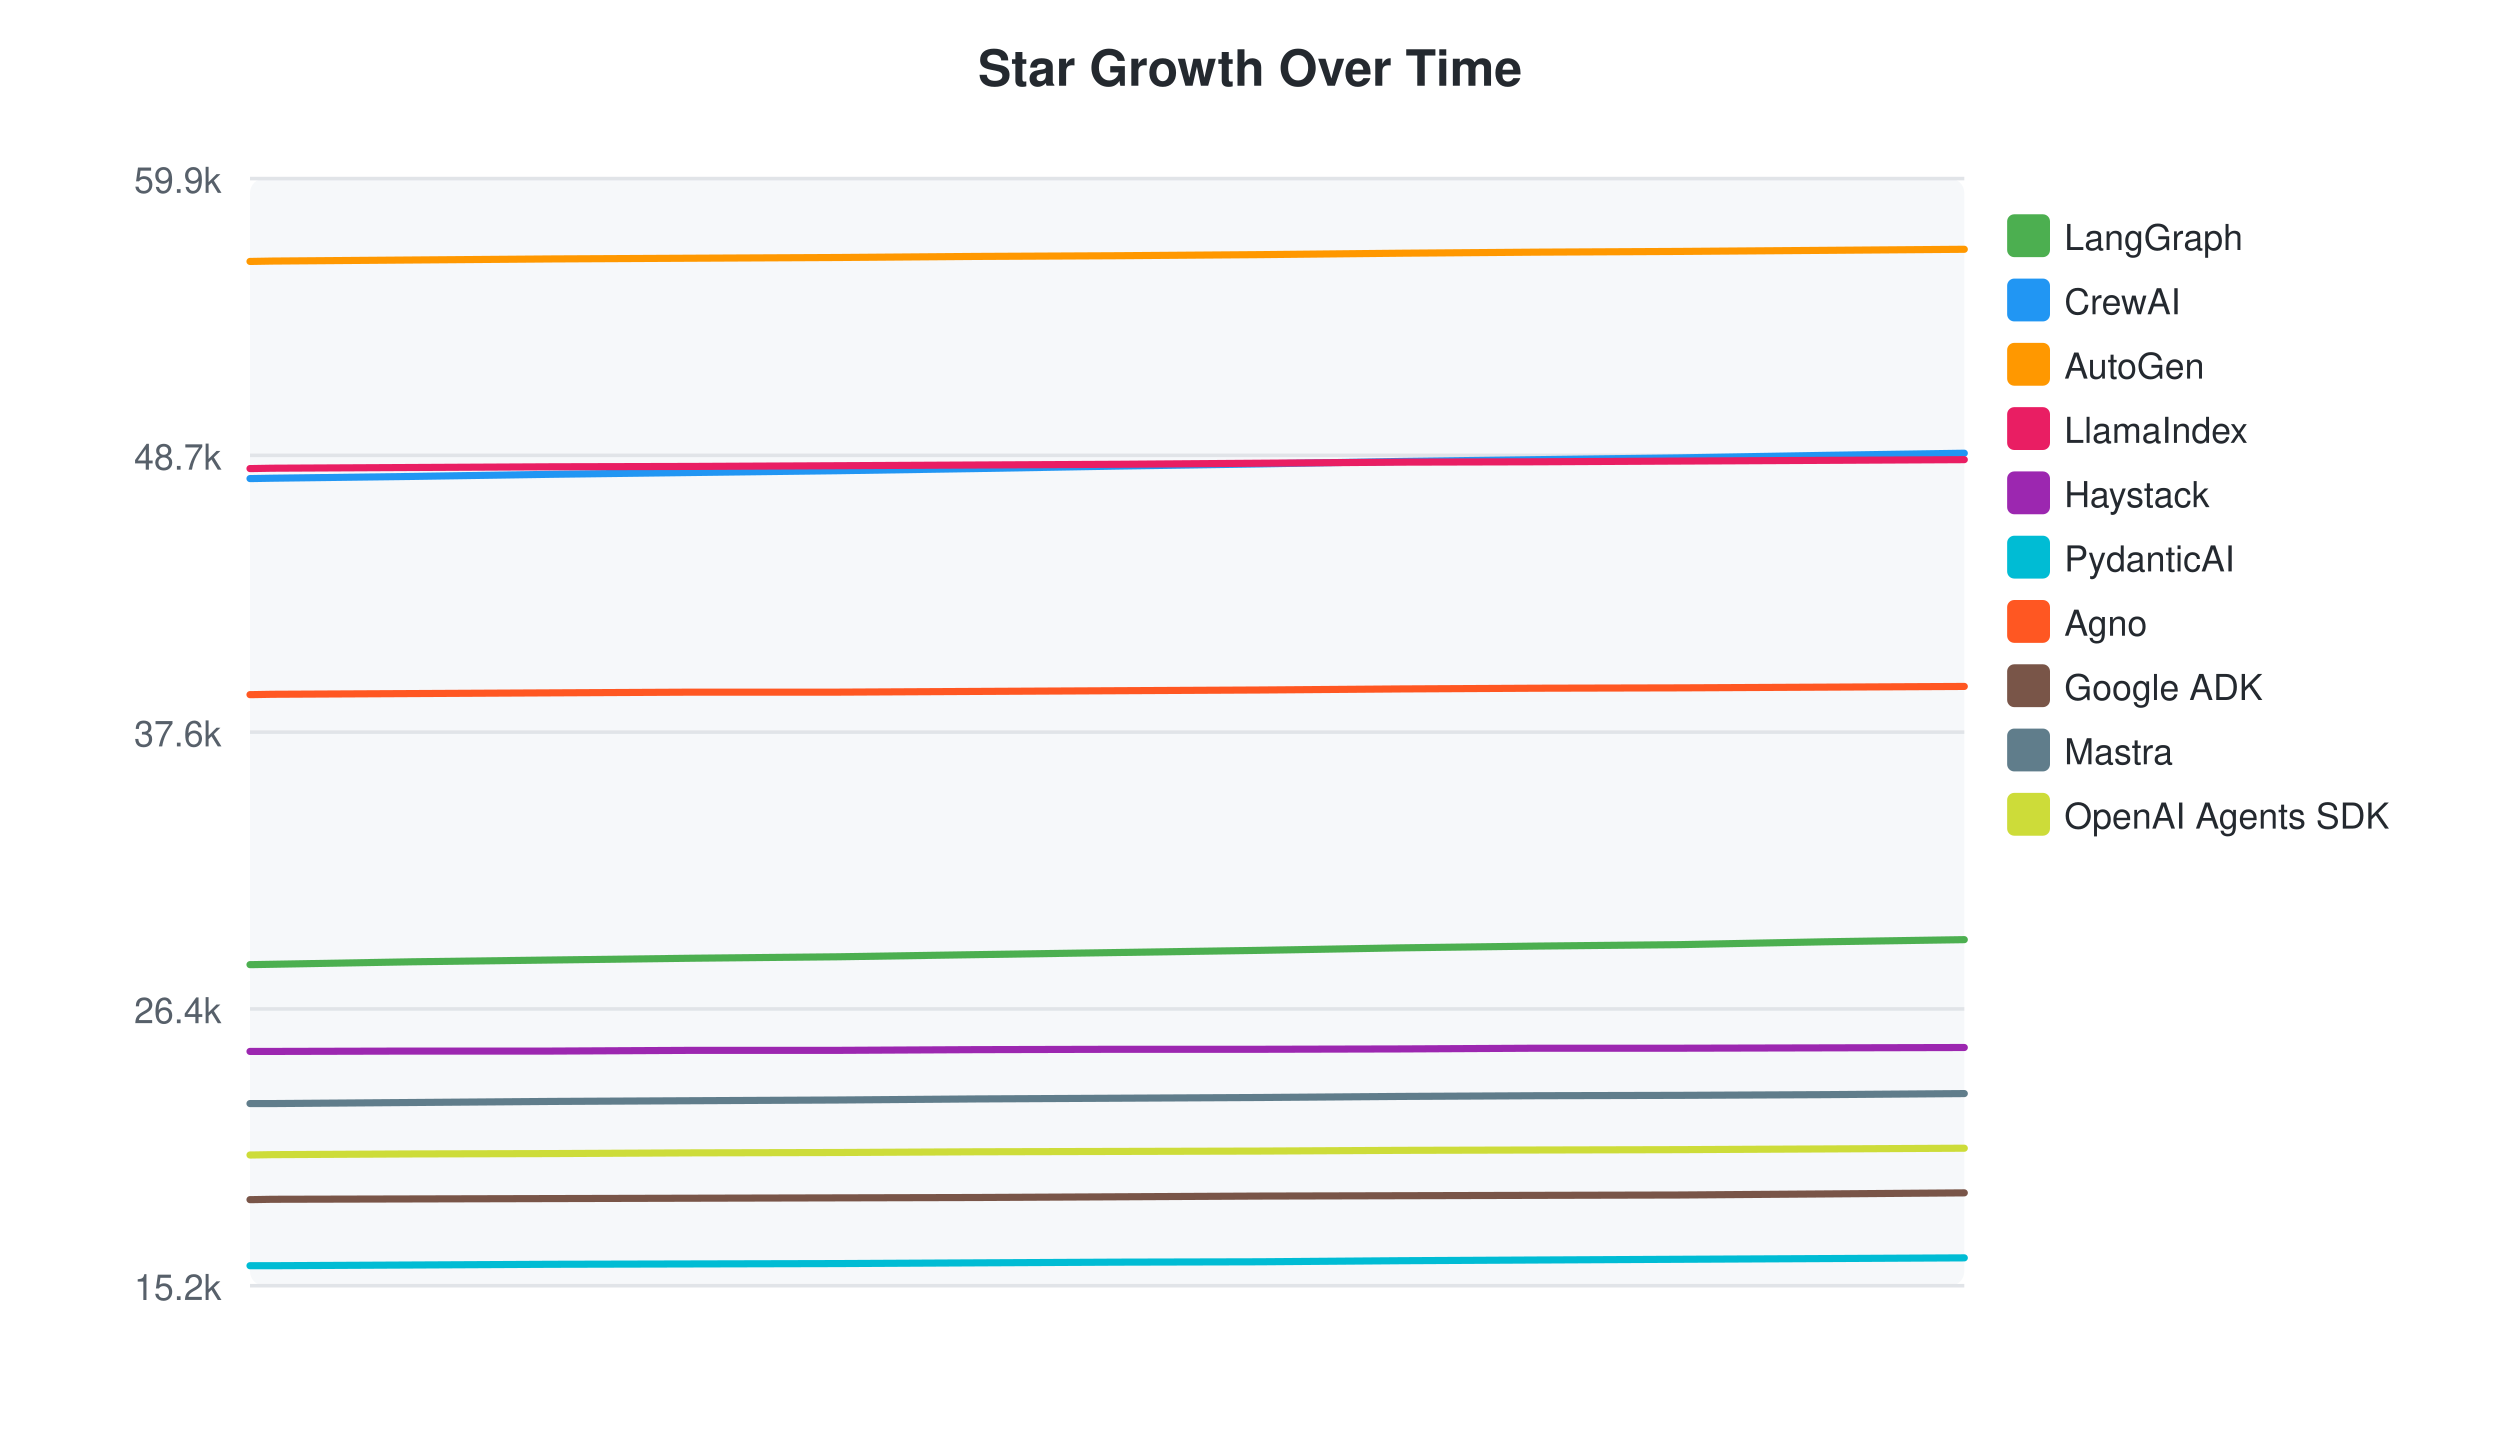
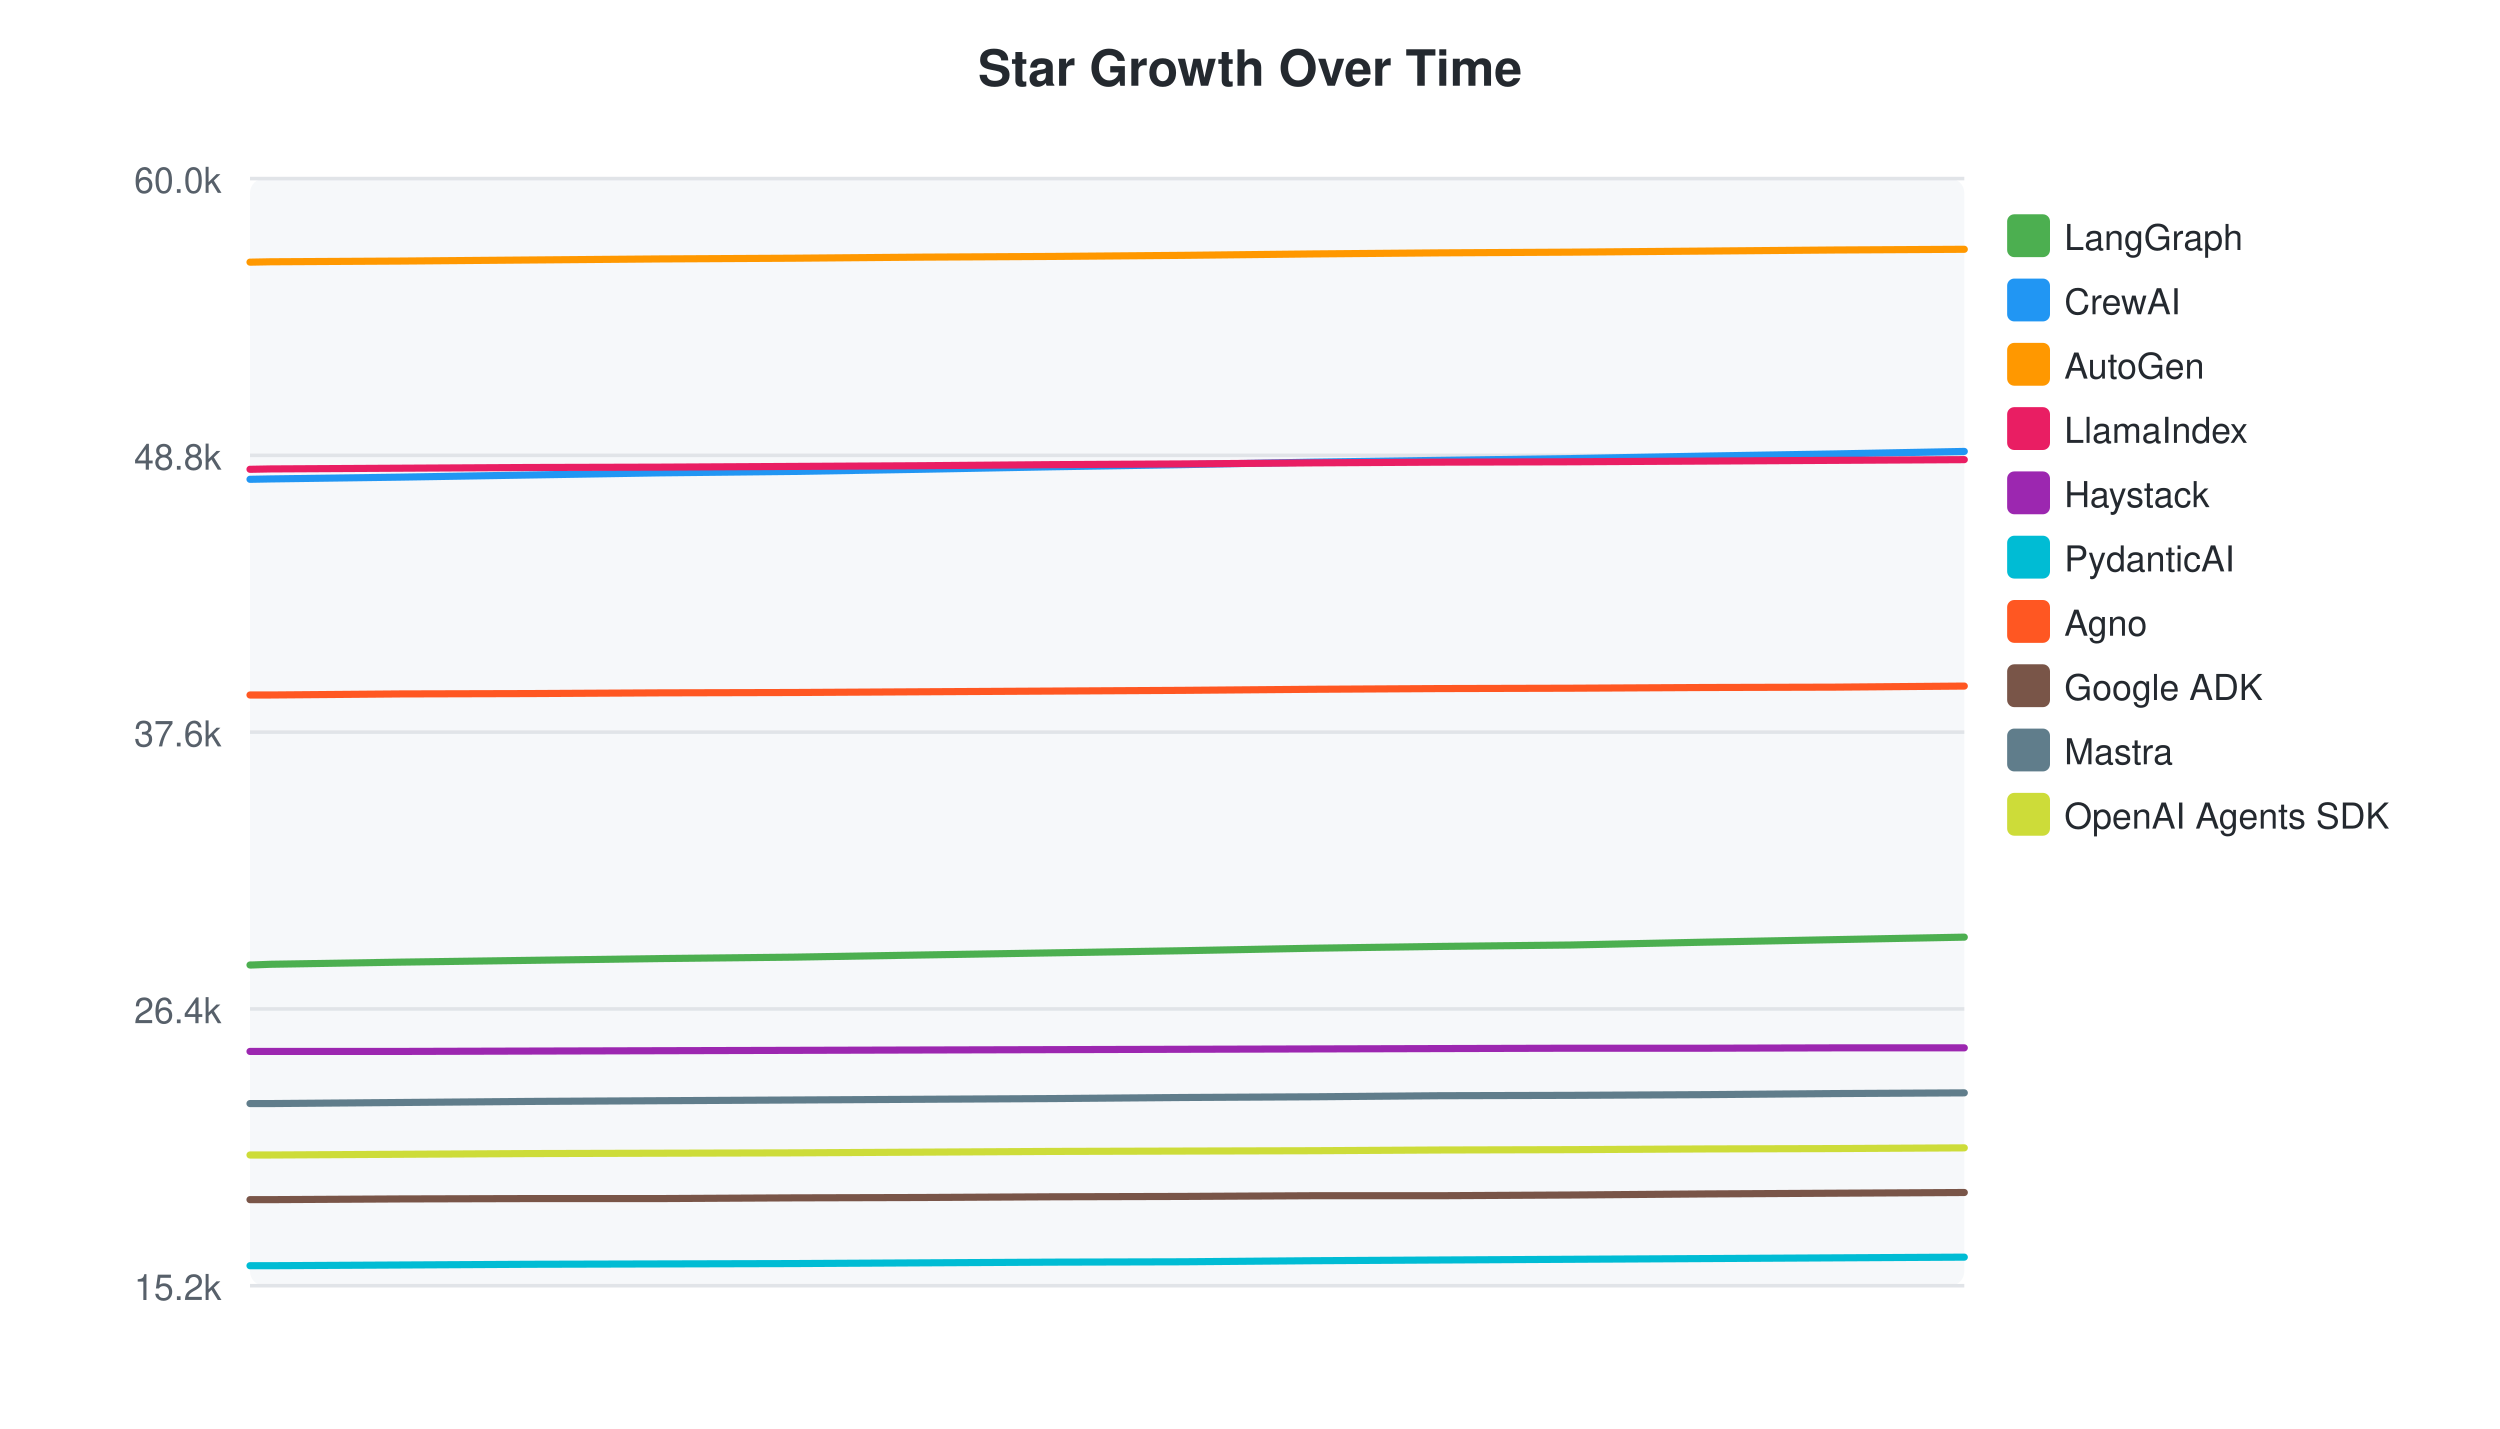
<svg xmlns="http://www.w3.org/2000/svg" width="700" height="400">
  <style>text { font-family: -apple-system, BlinkMacSystemFont, "Segoe UI", Helvetica, Arial, sans-serif; }</style>
  <text x="350" y="24" text-anchor="middle" font-size="14" font-weight="bold" fill="#24292f">Star Growth Over Time</text>
  <rect x="70" y="50" width="480" height="310" fill="#f6f8fa" rx="4" />
  <line x1="70" y1="50.0" x2="550" y2="50.0" stroke="#e1e4e8" stroke-width="1" />
-   <text x="62" y="54.0" text-anchor="end" font-size="10" fill="#57606a">59.9k</text>
+   <text x="62" y="54.0" text-anchor="end" font-size="10" fill="#57606a">60.0k</text>
  <line x1="70" y1="127.5" x2="550" y2="127.5" stroke="#e1e4e8" stroke-width="1" />
-   <text x="62" y="131.5" text-anchor="end" font-size="10" fill="#57606a">48.7k</text>
+   <text x="62" y="131.5" text-anchor="end" font-size="10" fill="#57606a">48.8k</text>
  <line x1="70" y1="205.0" x2="550" y2="205.0" stroke="#e1e4e8" stroke-width="1" />
  <text x="62" y="209.0" text-anchor="end" font-size="10" fill="#57606a">37.6k</text>
  <line x1="70" y1="282.5" x2="550" y2="282.5" stroke="#e1e4e8" stroke-width="1" />
  <text x="62" y="286.5" text-anchor="end" font-size="10" fill="#57606a">26.4k</text>
  <line x1="70" y1="360.0" x2="550" y2="360.0" stroke="#e1e4e8" stroke-width="1" />
  <text x="62" y="364.0" text-anchor="end" font-size="10" fill="#57606a">15.2k</text>
-   <path d="M70.0,270.1 L70.5,270.1 L76.2,270.0 L115.5,269.3 L154.6,268.8 L194.2,268.3 L234.7,267.9 L273.3,267.3 L313.2,266.7 L352.7,266.1 L392.2,265.4 L430.5,264.9 L470.3,264.5 L511.0,263.7 L550.0,263.1" fill="none" stroke="#4CAF50" stroke-width="2" stroke-linecap="round" />
+   <path d="M70.0,270.2 L70.5,270.2 L75.7,270.0 L112.0,269.4 L148.2,268.9 L184.8,268.4 L222.2,268.0 L257.9,267.4 L294.7,266.8 L331.2,266.2 L367.7,265.5 L403.1,265.0 L439.9,264.6 L477.6,263.8 L513.6,263.1 L550.0,262.4" fill="none" stroke="#4CAF50" stroke-width="2" stroke-linecap="round" />
  <rect x="562" y="60" width="12" height="12" rx="2" fill="#4CAF50" />
  <text x="578" y="70" font-size="10" fill="#24292f">LangGraph</text>
-   <path d="M70.0,134.0 L70.5,134.0 L76.2,133.9 L115.5,133.4 L154.6,132.8 L194.2,132.3 L234.7,131.8 L273.3,131.2 L313.2,130.5 L352.7,129.9 L392.2,129.2 L430.5,128.7 L470.3,128.2 L511.0,127.5 L550.0,126.9" fill="none" stroke="#2196F3" stroke-width="2" stroke-linecap="round" />
+   <path d="M70.0,134.2 L70.5,134.2 L75.7,134.1 L112.0,133.6 L148.2,133.0 L184.8,132.4 L222.2,132.0 L257.9,131.4 L294.7,130.7 L331.2,130.1 L367.7,129.4 L403.1,128.9 L439.9,128.4 L477.6,127.7 L513.6,127.1 L550.0,126.4" fill="none" stroke="#2196F3" stroke-width="2" stroke-linecap="round" />
  <rect x="562" y="78" width="12" height="12" rx="2" fill="#2196F3" />
  <text x="578" y="88" font-size="10" fill="#24292f">CrewAI</text>
-   <path d="M70.0,73.2 L70.5,73.2 L76.2,73.1 L115.5,72.8 L154.6,72.5 L194.2,72.3 L234.7,72.1 L273.3,71.8 L313.2,71.6 L352.7,71.3 L392.2,70.9 L430.5,70.6 L470.3,70.4 L511.0,70.1 L550.0,69.8" fill="none" stroke="#FF9800" stroke-width="2" stroke-linecap="round" />
+   <path d="M70.0,73.4 L70.5,73.4 L75.7,73.3 L112.0,73.1 L148.2,72.8 L184.8,72.5 L222.2,72.3 L257.9,72.0 L294.7,71.8 L331.2,71.5 L367.7,71.1 L403.1,70.8 L439.9,70.6 L477.6,70.3 L513.6,70.0 L550.0,69.8" fill="none" stroke="#FF9800" stroke-width="2" stroke-linecap="round" />
  <rect x="562" y="96" width="12" height="12" rx="2" fill="#FF9800" />
  <text x="578" y="106" font-size="10" fill="#24292f">AutoGen</text>
-   <path d="M70.0,131.2 L70.5,131.2 L76.2,131.1 L115.5,130.9 L154.6,130.7 L194.2,130.6 L234.7,130.4 L273.3,130.2 L313.2,130.0 L352.7,129.7 L392.2,129.4 L430.5,129.3 L470.3,129.1 L511.0,128.9 L550.0,128.7" fill="none" stroke="#E91E63" stroke-width="2" stroke-linecap="round" />
+   <path d="M70.0,131.4 L70.5,131.4 L75.7,131.3 L112.0,131.1 L148.2,130.9 L184.8,130.8 L222.2,130.6 L257.9,130.4 L294.7,130.1 L331.2,129.9 L367.7,129.6 L403.1,129.4 L439.9,129.3 L477.6,129.1 L513.6,128.9 L550.0,128.7" fill="none" stroke="#E91E63" stroke-width="2" stroke-linecap="round" />
  <rect x="562" y="114" width="12" height="12" rx="2" fill="#E91E63" />
  <text x="578" y="124" font-size="10" fill="#24292f">LlamaIndex</text>
-   <path d="M70.0,294.4 L70.5,294.4 L76.2,294.4 L115.5,294.3 L154.6,294.3 L194.2,294.1 L234.7,294.1 L273.3,293.9 L313.2,293.8 L352.7,293.8 L392.2,293.7 L430.5,293.5 L470.3,293.5 L511.0,293.4 L550.0,293.3" fill="none" stroke="#9C27B0" stroke-width="2" stroke-linecap="round" />
+   <path d="M70.0,294.4 L70.5,294.4 L75.7,294.4 L112.0,294.4 L148.2,294.3 L184.8,294.2 L222.2,294.1 L257.9,294.0 L294.7,293.9 L331.2,293.8 L367.7,293.7 L403.1,293.6 L439.9,293.5 L477.6,293.5 L513.6,293.4 L550.0,293.4" fill="none" stroke="#9C27B0" stroke-width="2" stroke-linecap="round" />
  <rect x="562" y="132" width="12" height="12" rx="2" fill="#9C27B0" />
  <text x="578" y="142" font-size="10" fill="#24292f">Haystack</text>
-   <path d="M70.0,354.4 L70.5,354.4 L76.2,354.4 L115.5,354.2 L154.6,354.0 L194.2,353.9 L234.7,353.8 L273.3,353.6 L313.2,353.4 L352.7,353.3 L392.2,353.0 L430.5,352.8 L470.3,352.6 L511.0,352.4 L550.0,352.2" fill="none" stroke="#00BCD4" stroke-width="2" stroke-linecap="round" />
+   <path d="M70.0,354.4 L70.5,354.4 L75.7,354.4 L112.0,354.2 L148.2,354.0 L184.8,353.9 L222.2,353.8 L257.9,353.6 L294.7,353.4 L331.2,353.3 L367.7,353.0 L403.1,352.8 L439.9,352.6 L477.6,352.4 L513.6,352.2 L550.0,352.0" fill="none" stroke="#00BCD4" stroke-width="2" stroke-linecap="round" />
  <rect x="562" y="150" width="12" height="12" rx="2" fill="#00BCD4" />
  <text x="578" y="160" font-size="10" fill="#24292f">PydanticAI</text>
-   <path d="M70.0,194.5 L70.5,194.5 L76.2,194.4 L115.5,194.2 L154.6,194.0 L194.2,193.8 L234.7,193.8 L273.3,193.6 L313.2,193.4 L352.7,193.2 L392.2,192.9 L430.5,192.7 L470.3,192.6 L511.0,192.4 L550.0,192.2" fill="none" stroke="#FF5722" stroke-width="2" stroke-linecap="round" />
+   <path d="M70.0,194.6 L70.5,194.6 L75.7,194.6 L112.0,194.3 L148.2,194.2 L184.8,194.0 L222.2,193.9 L257.9,193.7 L294.7,193.5 L331.2,193.3 L367.7,193.0 L403.1,192.8 L439.9,192.7 L477.6,192.5 L513.6,192.4 L550.0,192.1" fill="none" stroke="#FF5722" stroke-width="2" stroke-linecap="round" />
  <rect x="562" y="168" width="12" height="12" rx="2" fill="#FF5722" />
  <text x="578" y="178" font-size="10" fill="#24292f">Agno</text>
-   <path d="M70.0,335.9 L70.5,335.9 L76.2,335.8 L115.5,335.7 L154.6,335.6 L194.2,335.5 L234.7,335.4 L273.3,335.3 L313.2,335.1 L352.7,334.9 L392.2,334.8 L430.5,334.7 L470.3,334.6 L511.0,334.3 L550.0,334.0" fill="none" stroke="#795548" stroke-width="2" stroke-linecap="round" />
+   <path d="M70.0,335.9 L70.5,335.9 L75.7,335.9 L112.0,335.7 L148.2,335.6 L184.8,335.6 L222.2,335.4 L257.9,335.3 L294.7,335.1 L331.2,335.0 L367.7,334.8 L403.1,334.8 L439.9,334.6 L477.6,334.3 L513.6,334.1 L550.0,333.9" fill="none" stroke="#795548" stroke-width="2" stroke-linecap="round" />
  <rect x="562" y="186" width="12" height="12" rx="2" fill="#795548" />
  <text x="578" y="196" font-size="10" fill="#24292f">Google ADK</text>
-   <path d="M70.0,309.0 L70.5,309.0 L76.2,309.0 L115.5,308.7 L154.6,308.4 L194.2,308.2 L234.7,308.0 L273.3,307.7 L313.2,307.5 L352.7,307.3 L392.2,307.0 L430.5,306.8 L470.3,306.7 L511.0,306.5 L550.0,306.2" fill="none" stroke="#607D8B" stroke-width="2" stroke-linecap="round" />
+   <path d="M70.0,309.0 L70.5,309.0 L75.7,309.0 L112.0,308.7 L148.2,308.4 L184.8,308.2 L222.2,308.0 L257.9,307.8 L294.7,307.6 L331.2,307.3 L367.7,307.1 L403.1,306.8 L439.9,306.7 L477.6,306.5 L513.6,306.2 L550.0,306.0" fill="none" stroke="#607D8B" stroke-width="2" stroke-linecap="round" />
  <rect x="562" y="204" width="12" height="12" rx="2" fill="#607D8B" />
  <text x="578" y="214" font-size="10" fill="#24292f">Mastra</text>
-   <path d="M70.0,323.4 L70.5,323.4 L76.2,323.3 L115.5,323.1 L154.6,323.0 L194.2,322.8 L234.7,322.7 L273.3,322.5 L313.2,322.4 L352.7,322.3 L392.2,322.1 L430.5,322.0 L470.3,321.9 L511.0,321.7 L550.0,321.5" fill="none" stroke="#CDDC39" stroke-width="2" stroke-linecap="round" />
+   <path d="M70.0,323.4 L70.5,323.4 L75.7,323.4 L112.0,323.2 L148.2,323.0 L184.8,322.9 L222.2,322.8 L257.9,322.6 L294.7,322.4 L331.2,322.3 L367.7,322.2 L403.1,322.0 L439.9,321.9 L477.6,321.7 L513.6,321.6 L550.0,321.4" fill="none" stroke="#CDDC39" stroke-width="2" stroke-linecap="round" />
  <rect x="562" y="222" width="12" height="12" rx="2" fill="#CDDC39" />
  <text x="578" y="232" font-size="10" fill="#24292f">OpenAI Agents SDK</text>
</svg>
